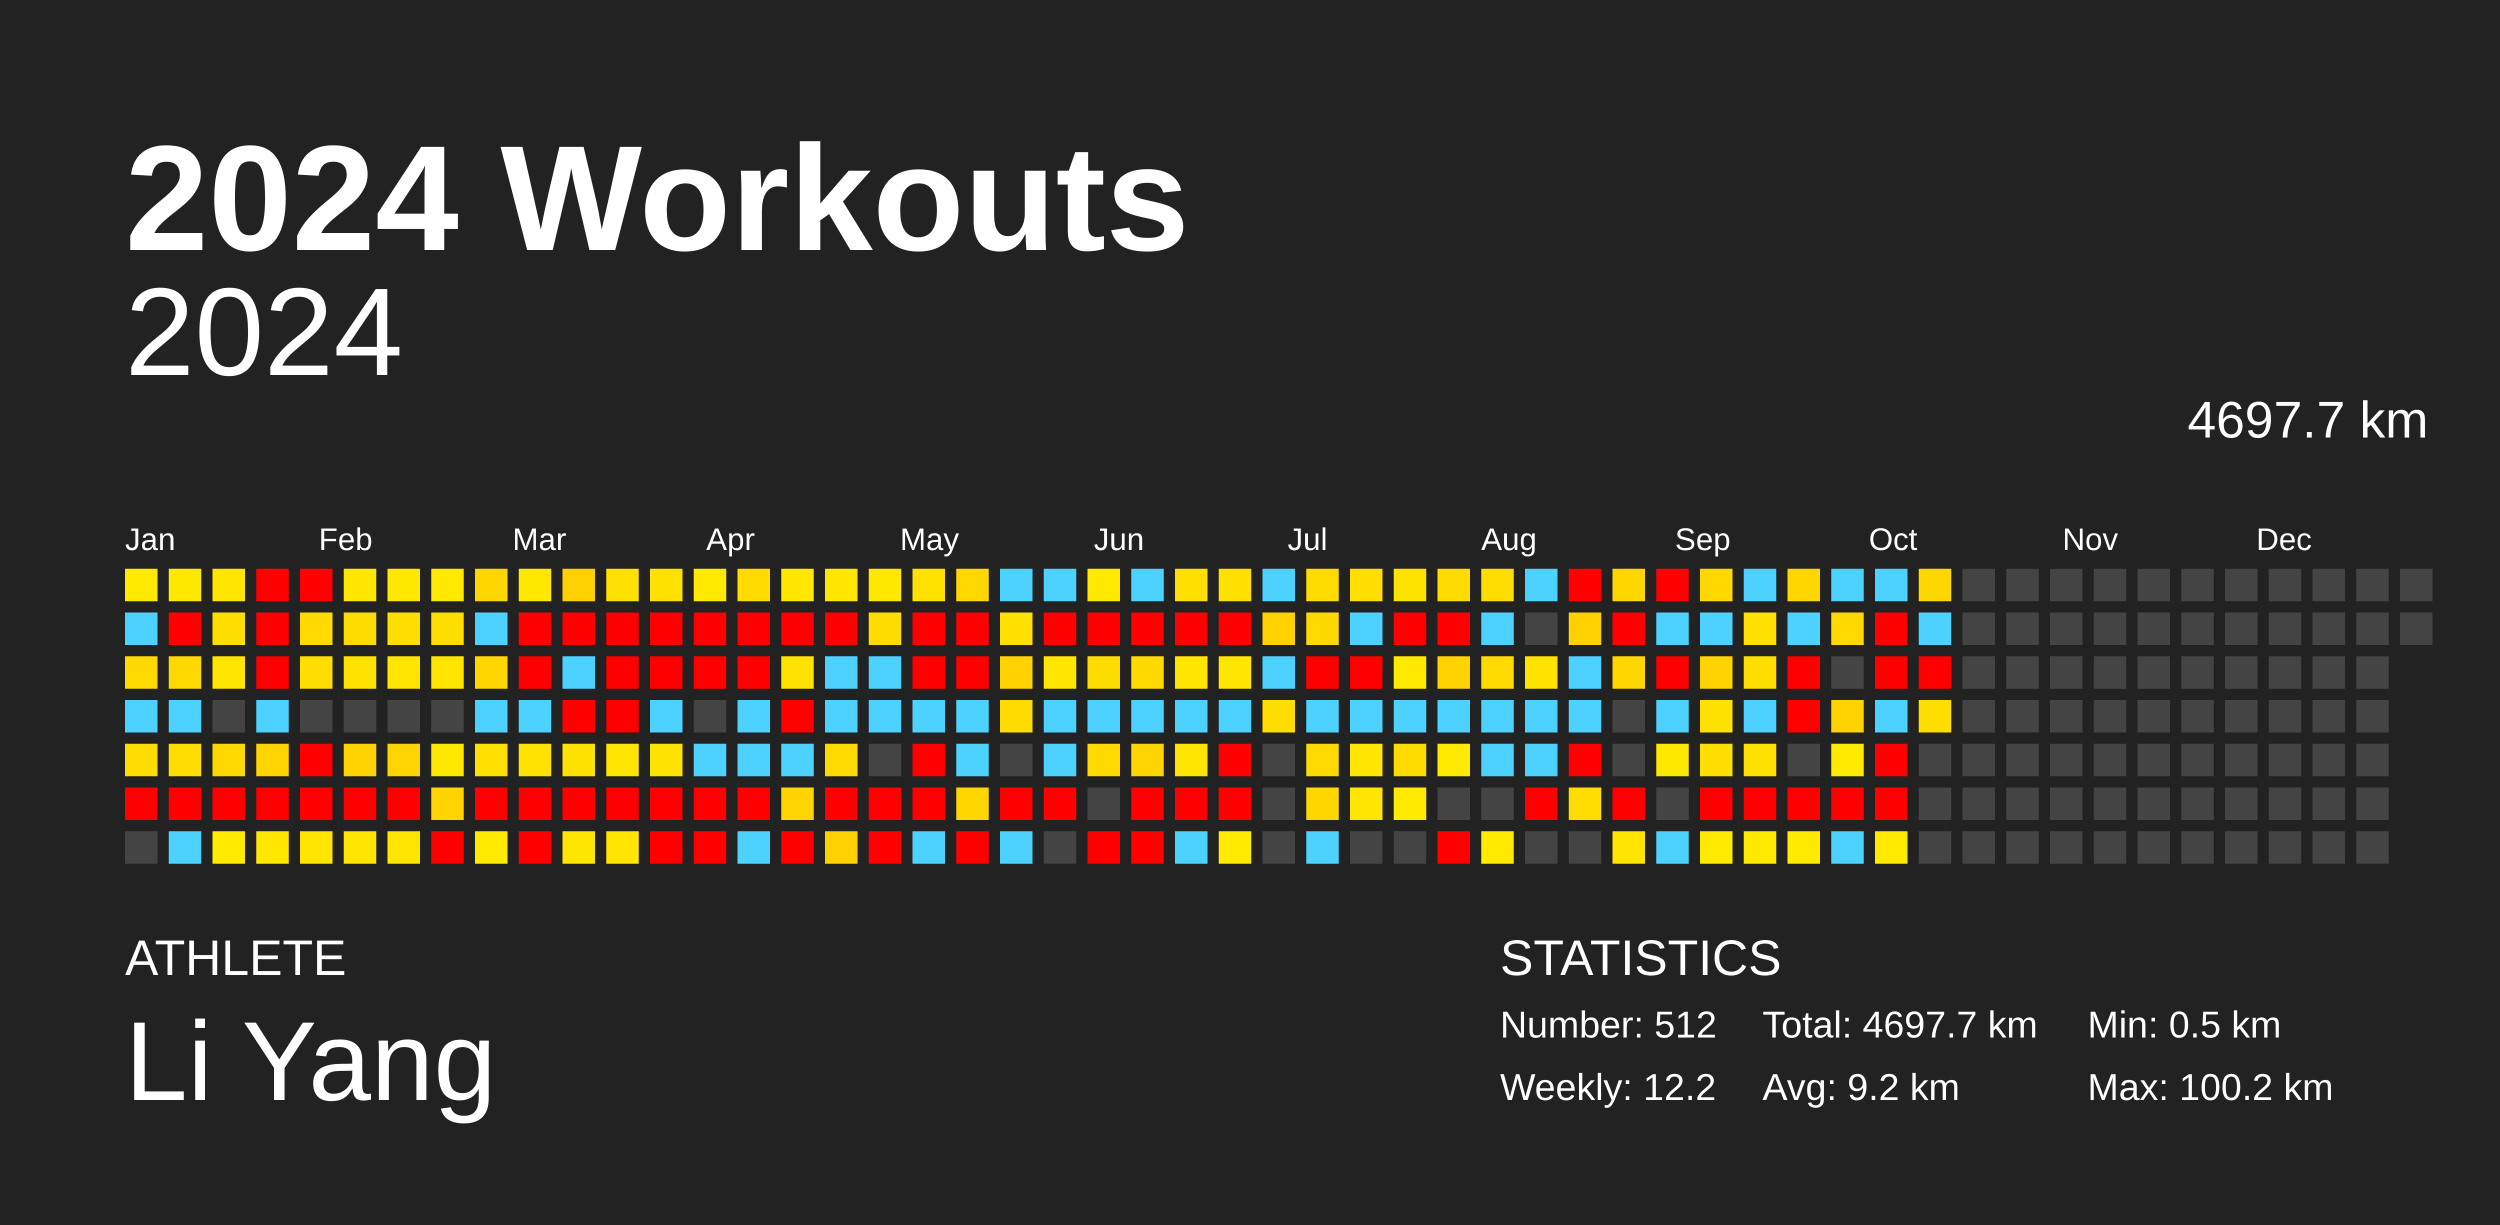
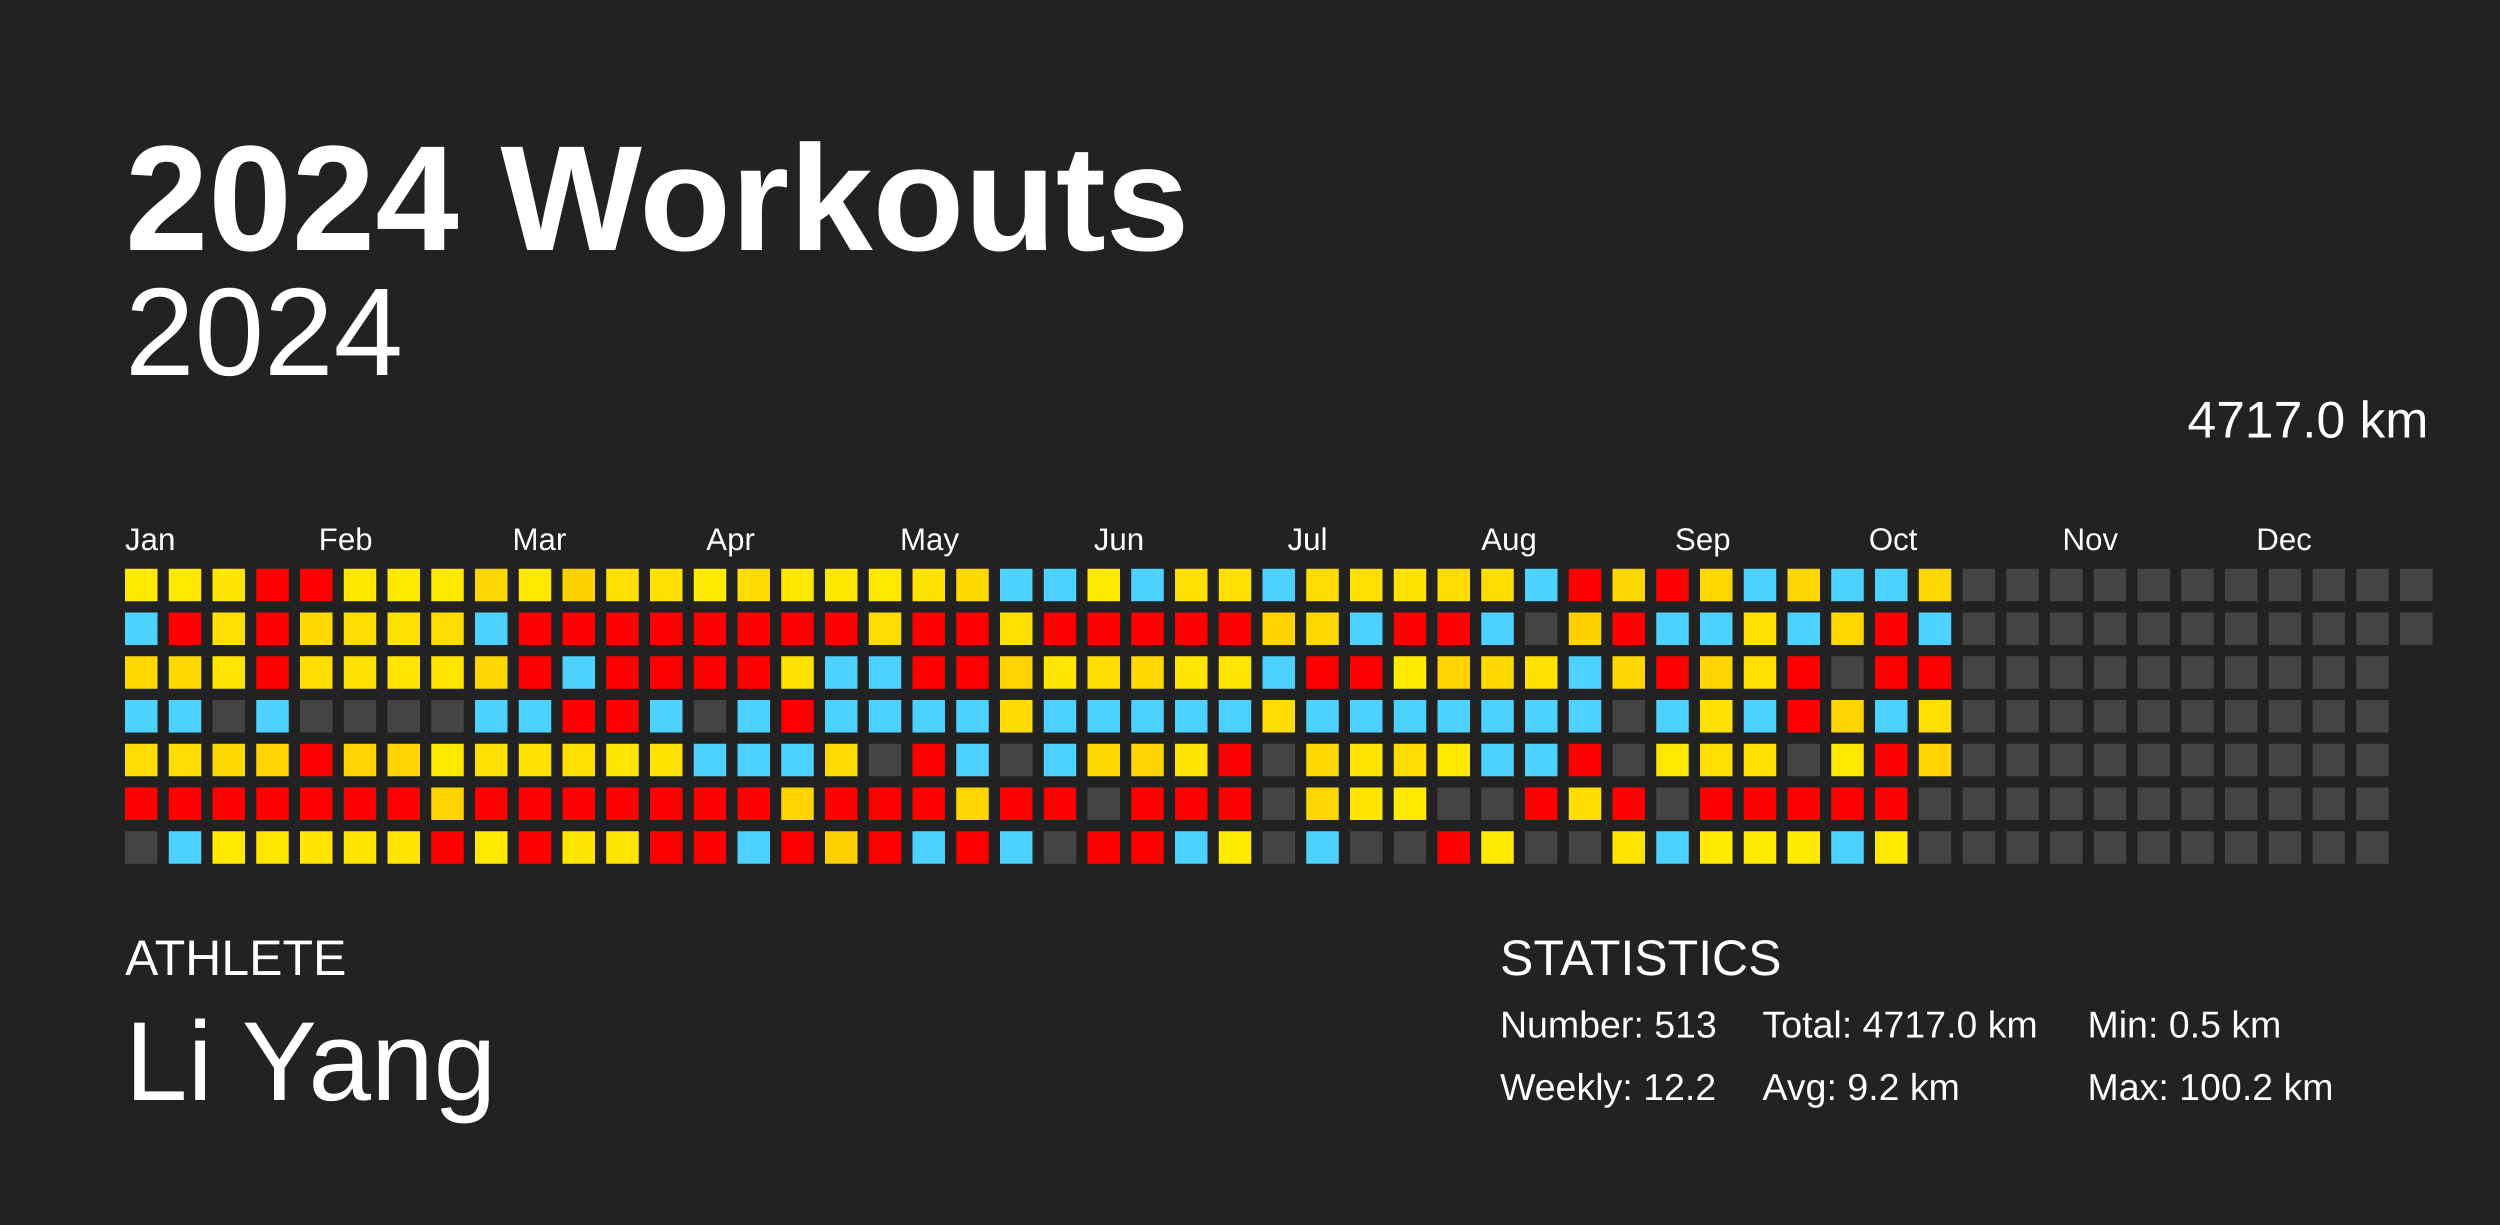
<svg xmlns="http://www.w3.org/2000/svg" baseProfile="full" height="98mm" version="1.1" viewBox="0,0,200,98" width="200mm">
  <defs />
  <rect fill="#222222" height="98" width="200" x="0" y="0" />
  <text fill="#FFFFFF" style="font-size:12px; font-family:Arial; font-weight:bold;" x="10" y="20">2024 Workouts</text>
  <text fill="#FFFFFF" style="font-size:4px; font-family:Arial" x="10" y="78">ATHLETE</text>
  <text fill="#FFFFFF" style="font-size:9px; font-family:Arial" x="10" y="88">Li Yang</text>
  <text fill="#FFFFFF" style="font-size:4px; font-family:Arial" x="120" y="78">STATISTICS</text>
-   <text fill="#FFFFFF" style="font-size:3px; font-family:Arial" x="120" y="83">Number: 512</text>
+   <text fill="#FFFFFF" style="font-size:3px; font-family:Arial" x="120" y="83">Number: 513</text>
  <text fill="#FFFFFF" style="font-size:3px; font-family:Arial" x="120" y="88">Weekly: 12.2</text>
-   <text fill="#FFFFFF" style="font-size:3px; font-family:Arial" x="141" y="83">Total: 4697.7 km</text>
+   <text fill="#FFFFFF" style="font-size:3px; font-family:Arial" x="141" y="83">Total: 4717.0 km</text>
  <text fill="#FFFFFF" style="font-size:3px; font-family:Arial" x="141" y="88">Avg: 9.2 km</text>
  <text fill="#FFFFFF" style="font-size:3px; font-family:Arial" x="167" y="83">Min: 0.5 km</text>
  <text fill="#FFFFFF" style="font-size:3px; font-family:Arial" x="167" y="88">Max: 100.2 km</text>
  <text alignment-baseline="hanging" fill="#FFFFFF" style="font-size:10.0px; font-family:Arial;" x="10" y="30">2024</text>
-   <text alignment-baseline="hanging" fill="#FFFFFF" style="font-size:4.125px; font-family:Arial;" x="175" y="35">4697.7 km</text>
+   <text alignment-baseline="hanging" fill="#FFFFFF" style="font-size:4.125px; font-family:Arial;" x="175" y="35">4717.0 km</text>
  <text fill="#FFFFFF" style="font-size:2.5px; font-family:Arial" x="10.0" y="44">Jan</text>
  <text fill="#FFFFFF" style="font-size:2.5px; font-family:Arial" x="25.5" y="44">Feb</text>
  <text fill="#FFFFFF" style="font-size:2.5px; font-family:Arial" x="41.0" y="44">Mar</text>
  <text fill="#FFFFFF" style="font-size:2.5px; font-family:Arial" x="56.5" y="44">Apr</text>
  <text fill="#FFFFFF" style="font-size:2.5px; font-family:Arial" x="72.0" y="44">May</text>
  <text fill="#FFFFFF" style="font-size:2.5px; font-family:Arial" x="87.5" y="44">Jun</text>
  <text fill="#FFFFFF" style="font-size:2.5px; font-family:Arial" x="103.0" y="44">Jul</text>
  <text fill="#FFFFFF" style="font-size:2.5px; font-family:Arial" x="118.5" y="44">Aug</text>
  <text fill="#FFFFFF" style="font-size:2.5px; font-family:Arial" x="134.0" y="44">Sep</text>
  <text fill="#FFFFFF" style="font-size:2.5px; font-family:Arial" x="149.5" y="44">Oct</text>
  <text fill="#FFFFFF" style="font-size:2.5px; font-family:Arial" x="165.0" y="44">Nov</text>
  <text fill="#FFFFFF" style="font-size:2.5px; font-family:Arial" x="180.5" y="44">Dec</text>
  <rect fill="#ffea00" height="2.6" width="2.6" x="10.0" y="45.5" />
  <rect fill="#4dd2ff" height="2.6" width="2.6" x="10.0" y="49.0" />
  <rect fill="#ffd900" height="2.6" width="2.6" x="10.0" y="52.5" />
  <rect fill="#4dd2ff" height="2.6" width="2.6" x="10.0" y="56.0" />
  <rect fill="#ffdd00" height="2.6" width="2.6" x="10.0" y="59.5" />
  <rect fill="red" height="2.6" width="2.6" x="10.0" y="63.0" />
  <rect fill="#444444" height="2.6" width="2.6" x="10.0" y="66.5" />
  <rect fill="#ffe800" height="2.6" width="2.6" x="13.5" y="45.5" />
  <rect fill="red" height="2.6" width="2.6" x="13.5" y="49.0" />
  <rect fill="#ffd900" height="2.6" width="2.6" x="13.5" y="52.5" />
  <rect fill="#4dd2ff" height="2.6" width="2.6" x="13.5" y="56.0" />
  <rect fill="#ffdd00" height="2.6" width="2.6" x="13.5" y="59.5" />
  <rect fill="red" height="2.6" width="2.6" x="13.5" y="63.0" />
  <rect fill="#4dd2ff" height="2.6" width="2.6" x="13.5" y="66.5" />
  <rect fill="#ffe500" height="2.6" width="2.6" x="17.0" y="45.5" />
  <rect fill="#ffdf00" height="2.6" width="2.6" x="17.0" y="49.0" />
  <rect fill="#ffe500" height="2.6" width="2.6" x="17.0" y="52.5" />
  <rect fill="#444444" height="2.6" width="2.6" x="17.0" y="56.0" />
  <rect fill="#ffd800" height="2.6" width="2.6" x="17.0" y="59.5" />
  <rect fill="red" height="2.6" width="2.6" x="17.0" y="63.0" />
  <rect fill="#ffea00" height="2.6" width="2.6" x="17.0" y="66.5" />
  <rect fill="red" height="2.6" width="2.6" x="20.5" y="45.5" />
  <rect fill="red" height="2.6" width="2.6" x="20.5" y="49.0" />
  <rect fill="red" height="2.6" width="2.6" x="20.5" y="52.5" />
  <rect fill="#4dd2ff" height="2.6" width="2.6" x="20.5" y="56.0" />
  <rect fill="#ffd400" height="2.6" width="2.6" x="20.5" y="59.5" />
  <rect fill="red" height="2.6" width="2.6" x="20.5" y="63.0" />
  <rect fill="#ffe700" height="2.6" width="2.6" x="20.5" y="66.5" />
  <rect fill="red" height="2.6" width="2.6" x="24.0" y="45.5" />
  <rect fill="#ffd900" height="2.6" width="2.6" x="24.0" y="49.0" />
  <rect fill="#ffdd00" height="2.6" width="2.6" x="24.0" y="52.5" />
  <rect fill="#444444" height="2.6" width="2.6" x="24.0" y="56.0" />
  <rect fill="red" height="2.6" width="2.6" x="24.0" y="59.5" />
  <rect fill="red" height="2.6" width="2.6" x="24.0" y="63.0" />
  <rect fill="#ffe500" height="2.6" width="2.6" x="24.0" y="66.5" />
  <rect fill="#ffe700" height="2.6" width="2.6" x="27.5" y="45.5" />
  <rect fill="#ffdc00" height="2.6" width="2.6" x="27.5" y="49.0" />
  <rect fill="#ffe200" height="2.6" width="2.6" x="27.5" y="52.5" />
  <rect fill="#444444" height="2.6" width="2.6" x="27.5" y="56.0" />
  <rect fill="#ffd300" height="2.6" width="2.6" x="27.5" y="59.5" />
  <rect fill="red" height="2.6" width="2.6" x="27.5" y="63.0" />
  <rect fill="#ffe500" height="2.6" width="2.6" x="27.5" y="66.5" />
  <rect fill="#ffe800" height="2.6" width="2.6" x="31.0" y="45.5" />
  <rect fill="#ffdf00" height="2.6" width="2.6" x="31.0" y="49.0" />
  <rect fill="#ffe500" height="2.6" width="2.6" x="31.0" y="52.5" />
  <rect fill="#444444" height="2.6" width="2.6" x="31.0" y="56.0" />
  <rect fill="#ffd400" height="2.6" width="2.6" x="31.0" y="59.5" />
  <rect fill="red" height="2.6" width="2.6" x="31.0" y="63.0" />
  <rect fill="#ffe500" height="2.6" width="2.6" x="31.0" y="66.5" />
  <rect fill="#ffe900" height="2.6" width="2.6" x="34.5" y="45.5" />
  <rect fill="#ffdd00" height="2.6" width="2.6" x="34.5" y="49.0" />
  <rect fill="#ffe400" height="2.6" width="2.6" x="34.5" y="52.5" />
  <rect fill="#444444" height="2.6" width="2.6" x="34.5" y="56.0" />
  <rect fill="#ffe800" height="2.6" width="2.6" x="34.5" y="59.5" />
  <rect fill="#ffd400" height="2.6" width="2.6" x="34.5" y="63.0" />
  <rect fill="red" height="2.6" width="2.6" x="34.5" y="66.5" />
  <rect fill="#ffd700" height="2.6" width="2.6" x="38.0" y="45.5" />
  <rect fill="#4dd2ff" height="2.6" width="2.6" x="38.0" y="49.0" />
  <rect fill="#ffd600" height="2.6" width="2.6" x="38.0" y="52.5" />
  <rect fill="#4dd2ff" height="2.6" width="2.6" x="38.0" y="56.0" />
  <rect fill="#ffe000" height="2.6" width="2.6" x="38.0" y="59.5" />
  <rect fill="red" height="2.6" width="2.6" x="38.0" y="63.0" />
  <rect fill="#ffea00" height="2.6" width="2.6" x="38.0" y="66.5" />
  <rect fill="#ffe800" height="2.6" width="2.6" x="41.5" y="45.5" />
  <rect fill="red" height="2.6" width="2.6" x="41.5" y="49.0" />
  <rect fill="red" height="2.6" width="2.6" x="41.5" y="52.5" />
  <rect fill="#4dd2ff" height="2.6" width="2.6" x="41.5" y="56.0" />
  <rect fill="#ffe200" height="2.6" width="2.6" x="41.5" y="59.5" />
  <rect fill="red" height="2.6" width="2.6" x="41.5" y="63.0" />
  <rect fill="red" height="2.6" width="2.6" x="41.5" y="66.5" />
  <rect fill="#ffd100" height="2.6" width="2.6" x="45.0" y="45.5" />
  <rect fill="red" height="2.6" width="2.6" x="45.0" y="49.0" />
  <rect fill="#4dd2ff" height="2.6" width="2.6" x="45.0" y="52.5" />
  <rect fill="red" height="2.6" width="2.6" x="45.0" y="56.0" />
  <rect fill="#ffe100" height="2.6" width="2.6" x="45.0" y="59.5" />
  <rect fill="red" height="2.6" width="2.6" x="45.0" y="63.0" />
  <rect fill="#ffe600" height="2.6" width="2.6" x="45.0" y="66.5" />
  <rect fill="#ffe100" height="2.6" width="2.6" x="48.5" y="45.5" />
  <rect fill="red" height="2.6" width="2.6" x="48.5" y="49.0" />
  <rect fill="red" height="2.6" width="2.6" x="48.5" y="52.5" />
  <rect fill="red" height="2.6" width="2.6" x="48.5" y="56.0" />
  <rect fill="#ffe400" height="2.6" width="2.6" x="48.5" y="59.5" />
  <rect fill="red" height="2.6" width="2.6" x="48.5" y="63.0" />
  <rect fill="#ffe500" height="2.6" width="2.6" x="48.5" y="66.5" />
  <rect fill="#ffe100" height="2.6" width="2.6" x="52.0" y="45.5" />
  <rect fill="red" height="2.6" width="2.6" x="52.0" y="49.0" />
  <rect fill="red" height="2.6" width="2.6" x="52.0" y="52.5" />
  <rect fill="#4dd2ff" height="2.6" width="2.6" x="52.0" y="56.0" />
  <rect fill="#ffe300" height="2.6" width="2.6" x="52.0" y="59.5" />
  <rect fill="red" height="2.6" width="2.6" x="52.0" y="63.0" />
  <rect fill="red" height="2.6" width="2.6" x="52.0" y="66.5" />
  <rect fill="#ffea00" height="2.6" width="2.6" x="55.5" y="45.5" />
  <rect fill="red" height="2.6" width="2.6" x="55.5" y="49.0" />
  <rect fill="red" height="2.6" width="2.6" x="55.5" y="52.5" />
  <rect fill="#444444" height="2.6" width="2.6" x="55.5" y="56.0" />
  <rect fill="#4dd2ff" height="2.6" width="2.6" x="55.5" y="59.5" />
  <rect fill="red" height="2.6" width="2.6" x="55.5" y="63.0" />
  <rect fill="red" height="2.6" width="2.6" x="55.5" y="66.5" />
  <rect fill="#ffdb00" height="2.6" width="2.6" x="59.0" y="45.5" />
  <rect fill="red" height="2.6" width="2.6" x="59.0" y="49.0" />
  <rect fill="red" height="2.6" width="2.6" x="59.0" y="52.5" />
  <rect fill="#4dd2ff" height="2.6" width="2.6" x="59.0" y="56.0" />
  <rect fill="#4dd2ff" height="2.6" width="2.6" x="59.0" y="59.5" />
  <rect fill="red" height="2.6" width="2.6" x="59.0" y="63.0" />
  <rect fill="#4dd2ff" height="2.6" width="2.6" x="59.0" y="66.5" />
  <rect fill="#ffe700" height="2.6" width="2.6" x="62.5" y="45.5" />
  <rect fill="red" height="2.6" width="2.6" x="62.5" y="49.0" />
  <rect fill="#ffe200" height="2.6" width="2.6" x="62.5" y="52.5" />
  <rect fill="red" height="2.6" width="2.6" x="62.5" y="56.0" />
  <rect fill="#4dd2ff" height="2.6" width="2.6" x="62.5" y="59.5" />
  <rect fill="#ffd400" height="2.6" width="2.6" x="62.5" y="63.0" />
  <rect fill="red" height="2.6" width="2.6" x="62.5" y="66.5" />
  <rect fill="#ffe700" height="2.6" width="2.6" x="66.0" y="45.5" />
  <rect fill="red" height="2.6" width="2.6" x="66.0" y="49.0" />
  <rect fill="#4dd2ff" height="2.6" width="2.6" x="66.0" y="52.5" />
  <rect fill="#4dd2ff" height="2.6" width="2.6" x="66.0" y="56.0" />
  <rect fill="#ffdb00" height="2.6" width="2.6" x="66.0" y="59.5" />
  <rect fill="red" height="2.6" width="2.6" x="66.0" y="63.0" />
  <rect fill="#ffd100" height="2.6" width="2.6" x="66.0" y="66.5" />
  <rect fill="#ffe800" height="2.6" width="2.6" x="69.5" y="45.5" />
  <rect fill="#ffdc00" height="2.6" width="2.6" x="69.5" y="49.0" />
  <rect fill="#4dd2ff" height="2.6" width="2.6" x="69.5" y="52.5" />
  <rect fill="#4dd2ff" height="2.6" width="2.6" x="69.5" y="56.0" />
  <rect fill="#444444" height="2.6" width="2.6" x="69.5" y="59.5" />
  <rect fill="red" height="2.6" width="2.6" x="69.5" y="63.0" />
  <rect fill="red" height="2.6" width="2.6" x="69.5" y="66.5" />
  <rect fill="#ffe200" height="2.6" width="2.6" x="73.0" y="45.5" />
  <rect fill="red" height="2.6" width="2.6" x="73.0" y="49.0" />
  <rect fill="red" height="2.6" width="2.6" x="73.0" y="52.5" />
  <rect fill="#4dd2ff" height="2.6" width="2.6" x="73.0" y="56.0" />
  <rect fill="red" height="2.6" width="2.6" x="73.0" y="59.5" />
  <rect fill="red" height="2.6" width="2.6" x="73.0" y="63.0" />
  <rect fill="#4dd2ff" height="2.6" width="2.6" x="73.0" y="66.5" />
  <rect fill="#ffd800" height="2.6" width="2.6" x="76.5" y="45.5" />
  <rect fill="red" height="2.6" width="2.6" x="76.5" y="49.0" />
  <rect fill="red" height="2.6" width="2.6" x="76.5" y="52.5" />
  <rect fill="#4dd2ff" height="2.6" width="2.6" x="76.5" y="56.0" />
  <rect fill="#4dd2ff" height="2.6" width="2.6" x="76.5" y="59.5" />
  <rect fill="#ffd600" height="2.6" width="2.6" x="76.5" y="63.0" />
  <rect fill="red" height="2.6" width="2.6" x="76.5" y="66.5" />
  <rect fill="#4dd2ff" height="2.6" width="2.6" x="80.0" y="45.5" />
  <rect fill="#ffe000" height="2.6" width="2.6" x="80.0" y="49.0" />
  <rect fill="#ffd200" height="2.6" width="2.6" x="80.0" y="52.5" />
  <rect fill="#ffdb00" height="2.6" width="2.6" x="80.0" y="56.0" />
  <rect fill="#444444" height="2.6" width="2.6" x="80.0" y="59.5" />
  <rect fill="red" height="2.6" width="2.6" x="80.0" y="63.0" />
  <rect fill="#4dd2ff" height="2.6" width="2.6" x="80.0" y="66.5" />
  <rect fill="#4dd2ff" height="2.6" width="2.6" x="83.5" y="45.5" />
  <rect fill="red" height="2.6" width="2.6" x="83.5" y="49.0" />
  <rect fill="#ffe600" height="2.6" width="2.6" x="83.5" y="52.5" />
  <rect fill="#4dd2ff" height="2.6" width="2.6" x="83.5" y="56.0" />
  <rect fill="#4dd2ff" height="2.6" width="2.6" x="83.5" y="59.5" />
  <rect fill="red" height="2.6" width="2.6" x="83.5" y="63.0" />
  <rect fill="#444444" height="2.6" width="2.6" x="83.5" y="66.5" />
  <rect fill="#ffe900" height="2.6" width="2.6" x="87.0" y="45.5" />
  <rect fill="red" height="2.6" width="2.6" x="87.0" y="49.0" />
  <rect fill="#ffdc00" height="2.6" width="2.6" x="87.0" y="52.5" />
  <rect fill="#4dd2ff" height="2.6" width="2.6" x="87.0" y="56.0" />
  <rect fill="#ffd800" height="2.6" width="2.6" x="87.0" y="59.5" />
  <rect fill="#444444" height="2.6" width="2.6" x="87.0" y="63.0" />
  <rect fill="red" height="2.6" width="2.6" x="87.0" y="66.5" />
  <rect fill="#4dd2ff" height="2.6" width="2.6" x="90.5" y="45.5" />
  <rect fill="red" height="2.6" width="2.6" x="90.5" y="49.0" />
  <rect fill="#ffd900" height="2.6" width="2.6" x="90.5" y="52.5" />
  <rect fill="#4dd2ff" height="2.6" width="2.6" x="90.5" y="56.0" />
  <rect fill="#ffd400" height="2.6" width="2.6" x="90.5" y="59.5" />
  <rect fill="red" height="2.6" width="2.6" x="90.5" y="63.0" />
  <rect fill="red" height="2.6" width="2.6" x="90.5" y="66.5" />
  <rect fill="#ffe000" height="2.6" width="2.6" x="94.0" y="45.5" />
  <rect fill="red" height="2.6" width="2.6" x="94.0" y="49.0" />
  <rect fill="#ffe600" height="2.6" width="2.6" x="94.0" y="52.5" />
  <rect fill="#4dd2ff" height="2.6" width="2.6" x="94.0" y="56.0" />
  <rect fill="#ffe500" height="2.6" width="2.6" x="94.0" y="59.5" />
  <rect fill="red" height="2.6" width="2.6" x="94.0" y="63.0" />
  <rect fill="#4dd2ff" height="2.6" width="2.6" x="94.0" y="66.5" />
  <rect fill="#ffe000" height="2.6" width="2.6" x="97.5" y="45.5" />
  <rect fill="red" height="2.6" width="2.6" x="97.5" y="49.0" />
  <rect fill="#ffe600" height="2.6" width="2.6" x="97.5" y="52.5" />
  <rect fill="#4dd2ff" height="2.6" width="2.6" x="97.5" y="56.0" />
  <rect fill="red" height="2.6" width="2.6" x="97.5" y="59.5" />
  <rect fill="red" height="2.6" width="2.6" x="97.5" y="63.0" />
  <rect fill="#ffea00" height="2.6" width="2.6" x="97.5" y="66.5" />
  <rect fill="#4dd2ff" height="2.6" width="2.6" x="101.0" y="45.5" />
  <rect fill="#ffd200" height="2.6" width="2.6" x="101.0" y="49.0" />
  <rect fill="#4dd2ff" height="2.6" width="2.6" x="101.0" y="52.5" />
  <rect fill="#ffdd00" height="2.6" width="2.6" x="101.0" y="56.0" />
  <rect fill="#444444" height="2.6" width="2.6" x="101.0" y="59.5" />
  <rect fill="#444444" height="2.6" width="2.6" x="101.0" y="63.0" />
  <rect fill="#444444" height="2.6" width="2.6" x="101.0" y="66.5" />
  <rect fill="#ffdc00" height="2.6" width="2.6" x="104.5" y="45.5" />
  <rect fill="#ffd800" height="2.6" width="2.6" x="104.5" y="49.0" />
  <rect fill="red" height="2.6" width="2.6" x="104.5" y="52.5" />
  <rect fill="#4dd2ff" height="2.6" width="2.6" x="104.5" y="56.0" />
  <rect fill="#ffda00" height="2.6" width="2.6" x="104.5" y="59.5" />
  <rect fill="#ffd700" height="2.6" width="2.6" x="104.5" y="63.0" />
  <rect fill="#4dd2ff" height="2.6" width="2.6" x="104.5" y="66.5" />
  <rect fill="#ffdf00" height="2.6" width="2.6" x="108.0" y="45.5" />
  <rect fill="#4dd2ff" height="2.6" width="2.6" x="108.0" y="49.0" />
  <rect fill="red" height="2.6" width="2.6" x="108.0" y="52.5" />
  <rect fill="#4dd2ff" height="2.6" width="2.6" x="108.0" y="56.0" />
  <rect fill="#ffe500" height="2.6" width="2.6" x="108.0" y="59.5" />
  <rect fill="#ffe500" height="2.6" width="2.6" x="108.0" y="63.0" />
  <rect fill="#444444" height="2.6" width="2.6" x="108.0" y="66.5" />
  <rect fill="#ffe300" height="2.6" width="2.6" x="111.5" y="45.5" />
  <rect fill="red" height="2.6" width="2.6" x="111.5" y="49.0" />
  <rect fill="#ffea00" height="2.6" width="2.6" x="111.5" y="52.5" />
  <rect fill="#4dd2ff" height="2.6" width="2.6" x="111.5" y="56.0" />
  <rect fill="#ffdc00" height="2.6" width="2.6" x="111.5" y="59.5" />
  <rect fill="#ffea00" height="2.6" width="2.6" x="111.5" y="63.0" />
  <rect fill="#444444" height="2.6" width="2.6" x="111.5" y="66.5" />
  <rect fill="#ffdc00" height="2.6" width="2.6" x="115.0" y="45.5" />
  <rect fill="red" height="2.6" width="2.6" x="115.0" y="49.0" />
  <rect fill="#ffd200" height="2.6" width="2.6" x="115.0" y="52.5" />
  <rect fill="#4dd2ff" height="2.6" width="2.6" x="115.0" y="56.0" />
  <rect fill="#ffea00" height="2.6" width="2.6" x="115.0" y="59.5" />
  <rect fill="#444444" height="2.6" width="2.6" x="115.0" y="63.0" />
  <rect fill="red" height="2.6" width="2.6" x="115.0" y="66.5" />
  <rect fill="#ffdd00" height="2.6" width="2.6" x="118.5" y="45.5" />
  <rect fill="#4dd2ff" height="2.6" width="2.6" x="118.5" y="49.0" />
  <rect fill="#ffda00" height="2.6" width="2.6" x="118.5" y="52.5" />
  <rect fill="#4dd2ff" height="2.6" width="2.6" x="118.5" y="56.0" />
  <rect fill="#4dd2ff" height="2.6" width="2.6" x="118.5" y="59.5" />
  <rect fill="#444444" height="2.6" width="2.6" x="118.5" y="63.0" />
  <rect fill="#ffea00" height="2.6" width="2.6" x="118.5" y="66.5" />
  <rect fill="#4dd2ff" height="2.6" width="2.6" x="122.0" y="45.5" />
  <rect fill="#444444" height="2.6" width="2.6" x="122.0" y="49.0" />
  <rect fill="#ffe200" height="2.6" width="2.6" x="122.0" y="52.5" />
  <rect fill="#4dd2ff" height="2.6" width="2.6" x="122.0" y="56.0" />
  <rect fill="#4dd2ff" height="2.6" width="2.6" x="122.0" y="59.5" />
  <rect fill="red" height="2.6" width="2.6" x="122.0" y="63.0" />
  <rect fill="#444444" height="2.6" width="2.6" x="122.0" y="66.5" />
  <rect fill="red" height="2.6" width="2.6" x="125.5" y="45.5" />
  <rect fill="#ffd100" height="2.6" width="2.6" x="125.5" y="49.0" />
  <rect fill="#4dd2ff" height="2.6" width="2.6" x="125.5" y="52.5" />
  <rect fill="#4dd2ff" height="2.6" width="2.6" x="125.5" y="56.0" />
  <rect fill="red" height="2.6" width="2.6" x="125.5" y="59.5" />
  <rect fill="#ffdd00" height="2.6" width="2.6" x="125.5" y="63.0" />
  <rect fill="#444444" height="2.6" width="2.6" x="125.5" y="66.5" />
  <rect fill="#ffd700" height="2.6" width="2.6" x="129.0" y="45.5" />
  <rect fill="red" height="2.6" width="2.6" x="129.0" y="49.0" />
  <rect fill="#ffd600" height="2.6" width="2.6" x="129.0" y="52.5" />
  <rect fill="#444444" height="2.6" width="2.6" x="129.0" y="56.0" />
  <rect fill="#444444" height="2.6" width="2.6" x="129.0" y="59.5" />
  <rect fill="red" height="2.6" width="2.6" x="129.0" y="63.0" />
  <rect fill="#ffe500" height="2.6" width="2.6" x="129.0" y="66.5" />
  <rect fill="red" height="2.6" width="2.6" x="132.5" y="45.5" />
  <rect fill="#4dd2ff" height="2.6" width="2.6" x="132.5" y="49.0" />
  <rect fill="red" height="2.6" width="2.6" x="132.5" y="52.5" />
  <rect fill="#4dd2ff" height="2.6" width="2.6" x="132.5" y="56.0" />
  <rect fill="#ffe800" height="2.6" width="2.6" x="132.5" y="59.5" />
  <rect fill="#444444" height="2.6" width="2.6" x="132.5" y="63.0" />
  <rect fill="#4dd2ff" height="2.6" width="2.6" x="132.5" y="66.5" />
  <rect fill="#ffd800" height="2.6" width="2.6" x="136.0" y="45.5" />
  <rect fill="#4dd2ff" height="2.6" width="2.6" x="136.0" y="49.0" />
  <rect fill="#ffd300" height="2.6" width="2.6" x="136.0" y="52.5" />
  <rect fill="#ffe100" height="2.6" width="2.6" x="136.0" y="56.0" />
  <rect fill="#ffdf00" height="2.6" width="2.6" x="136.0" y="59.5" />
  <rect fill="red" height="2.6" width="2.6" x="136.0" y="63.0" />
  <rect fill="#ffea00" height="2.6" width="2.6" x="136.0" y="66.5" />
  <rect fill="#4dd2ff" height="2.6" width="2.6" x="139.5" y="45.5" />
  <rect fill="#ffe000" height="2.6" width="2.6" x="139.5" y="49.0" />
  <rect fill="#ffde00" height="2.6" width="2.6" x="139.5" y="52.5" />
  <rect fill="#4dd2ff" height="2.6" width="2.6" x="139.5" y="56.0" />
  <rect fill="#ffe000" height="2.6" width="2.6" x="139.5" y="59.5" />
  <rect fill="red" height="2.6" width="2.6" x="139.5" y="63.0" />
  <rect fill="#ffea00" height="2.6" width="2.6" x="139.5" y="66.5" />
  <rect fill="#ffd600" height="2.6" width="2.6" x="143.0" y="45.5" />
  <rect fill="#4dd2ff" height="2.6" width="2.6" x="143.0" y="49.0" />
  <rect fill="red" height="2.6" width="2.6" x="143.0" y="52.5" />
  <rect fill="red" height="2.6" width="2.6" x="143.0" y="56.0" />
  <rect fill="#444444" height="2.6" width="2.6" x="143.0" y="59.5" />
  <rect fill="red" height="2.6" width="2.6" x="143.0" y="63.0" />
  <rect fill="#ffea00" height="2.6" width="2.6" x="143.0" y="66.5" />
  <rect fill="#4dd2ff" height="2.6" width="2.6" x="146.5" y="45.5" />
  <rect fill="#ffd800" height="2.6" width="2.6" x="146.5" y="49.0" />
  <rect fill="#444444" height="2.6" width="2.6" x="146.5" y="52.5" />
  <rect fill="#ffd300" height="2.6" width="2.6" x="146.5" y="56.0" />
  <rect fill="#ffea00" height="2.6" width="2.6" x="146.5" y="59.5" />
  <rect fill="red" height="2.6" width="2.6" x="146.5" y="63.0" />
  <rect fill="#4dd2ff" height="2.6" width="2.6" x="146.5" y="66.5" />
  <rect fill="#4dd2ff" height="2.6" width="2.6" x="150.0" y="45.5" />
  <rect fill="red" height="2.6" width="2.6" x="150.0" y="49.0" />
  <rect fill="red" height="2.6" width="2.6" x="150.0" y="52.5" />
  <rect fill="#4dd2ff" height="2.6" width="2.6" x="150.0" y="56.0" />
  <rect fill="red" height="2.6" width="2.6" x="150.0" y="59.5" />
  <rect fill="red" height="2.6" width="2.6" x="150.0" y="63.0" />
  <rect fill="#ffea00" height="2.6" width="2.6" x="150.0" y="66.5" />
  <rect fill="#ffd700" height="2.6" width="2.6" x="153.5" y="45.5" />
  <rect fill="#4dd2ff" height="2.6" width="2.6" x="153.5" y="49.0" />
  <rect fill="red" height="2.6" width="2.6" x="153.5" y="52.5" />
  <rect fill="#ffde00" height="2.6" width="2.6" x="153.5" y="56.0" />
-   <rect fill="#444444" height="2.6" width="2.6" x="153.5" y="59.5" />
+   <rect fill="#ffd200" height="2.6" width="2.6" x="153.5" y="59.5" />
  <rect fill="#444444" height="2.6" width="2.6" x="153.5" y="63.0" />
  <rect fill="#444444" height="2.6" width="2.6" x="153.5" y="66.5" />
  <rect fill="#444444" height="2.6" width="2.6" x="157.0" y="45.5" />
  <rect fill="#444444" height="2.6" width="2.6" x="157.0" y="49.0" />
  <rect fill="#444444" height="2.6" width="2.6" x="157.0" y="52.5" />
  <rect fill="#444444" height="2.6" width="2.6" x="157.0" y="56.0" />
  <rect fill="#444444" height="2.6" width="2.6" x="157.0" y="59.5" />
  <rect fill="#444444" height="2.6" width="2.6" x="157.0" y="63.0" />
  <rect fill="#444444" height="2.6" width="2.6" x="157.0" y="66.5" />
  <rect fill="#444444" height="2.6" width="2.6" x="160.5" y="45.5" />
  <rect fill="#444444" height="2.6" width="2.6" x="160.5" y="49.0" />
  <rect fill="#444444" height="2.6" width="2.6" x="160.5" y="52.5" />
  <rect fill="#444444" height="2.6" width="2.6" x="160.5" y="56.0" />
  <rect fill="#444444" height="2.6" width="2.6" x="160.5" y="59.5" />
  <rect fill="#444444" height="2.6" width="2.6" x="160.5" y="63.0" />
  <rect fill="#444444" height="2.6" width="2.6" x="160.5" y="66.5" />
  <rect fill="#444444" height="2.6" width="2.6" x="164.0" y="45.5" />
  <rect fill="#444444" height="2.6" width="2.6" x="164.0" y="49.0" />
  <rect fill="#444444" height="2.6" width="2.6" x="164.0" y="52.5" />
  <rect fill="#444444" height="2.6" width="2.6" x="164.0" y="56.0" />
  <rect fill="#444444" height="2.6" width="2.6" x="164.0" y="59.5" />
  <rect fill="#444444" height="2.6" width="2.6" x="164.0" y="63.0" />
  <rect fill="#444444" height="2.6" width="2.6" x="164.0" y="66.5" />
  <rect fill="#444444" height="2.6" width="2.6" x="167.5" y="45.5" />
  <rect fill="#444444" height="2.6" width="2.6" x="167.5" y="49.0" />
  <rect fill="#444444" height="2.6" width="2.6" x="167.5" y="52.5" />
  <rect fill="#444444" height="2.6" width="2.6" x="167.5" y="56.0" />
  <rect fill="#444444" height="2.6" width="2.6" x="167.5" y="59.5" />
  <rect fill="#444444" height="2.6" width="2.6" x="167.5" y="63.0" />
  <rect fill="#444444" height="2.6" width="2.6" x="167.5" y="66.5" />
  <rect fill="#444444" height="2.6" width="2.6" x="171.0" y="45.5" />
  <rect fill="#444444" height="2.6" width="2.6" x="171.0" y="49.0" />
  <rect fill="#444444" height="2.6" width="2.6" x="171.0" y="52.5" />
  <rect fill="#444444" height="2.6" width="2.6" x="171.0" y="56.0" />
  <rect fill="#444444" height="2.6" width="2.6" x="171.0" y="59.5" />
  <rect fill="#444444" height="2.6" width="2.6" x="171.0" y="63.0" />
  <rect fill="#444444" height="2.6" width="2.6" x="171.0" y="66.5" />
  <rect fill="#444444" height="2.6" width="2.6" x="174.5" y="45.5" />
  <rect fill="#444444" height="2.6" width="2.6" x="174.5" y="49.0" />
  <rect fill="#444444" height="2.6" width="2.6" x="174.5" y="52.5" />
  <rect fill="#444444" height="2.6" width="2.6" x="174.5" y="56.0" />
  <rect fill="#444444" height="2.6" width="2.6" x="174.5" y="59.5" />
  <rect fill="#444444" height="2.6" width="2.6" x="174.5" y="63.0" />
  <rect fill="#444444" height="2.6" width="2.6" x="174.5" y="66.5" />
  <rect fill="#444444" height="2.6" width="2.6" x="178.0" y="45.5" />
  <rect fill="#444444" height="2.6" width="2.6" x="178.0" y="49.0" />
  <rect fill="#444444" height="2.6" width="2.6" x="178.0" y="52.5" />
  <rect fill="#444444" height="2.6" width="2.6" x="178.0" y="56.0" />
  <rect fill="#444444" height="2.6" width="2.6" x="178.0" y="59.5" />
  <rect fill="#444444" height="2.6" width="2.6" x="178.0" y="63.0" />
  <rect fill="#444444" height="2.6" width="2.6" x="178.0" y="66.5" />
  <rect fill="#444444" height="2.6" width="2.6" x="181.5" y="45.5" />
  <rect fill="#444444" height="2.6" width="2.6" x="181.5" y="49.0" />
  <rect fill="#444444" height="2.6" width="2.6" x="181.5" y="52.5" />
  <rect fill="#444444" height="2.6" width="2.6" x="181.5" y="56.0" />
  <rect fill="#444444" height="2.6" width="2.6" x="181.5" y="59.5" />
  <rect fill="#444444" height="2.6" width="2.6" x="181.5" y="63.0" />
  <rect fill="#444444" height="2.6" width="2.6" x="181.5" y="66.5" />
  <rect fill="#444444" height="2.6" width="2.6" x="185.0" y="45.5" />
  <rect fill="#444444" height="2.6" width="2.6" x="185.0" y="49.0" />
  <rect fill="#444444" height="2.6" width="2.6" x="185.0" y="52.5" />
  <rect fill="#444444" height="2.6" width="2.6" x="185.0" y="56.0" />
  <rect fill="#444444" height="2.6" width="2.6" x="185.0" y="59.5" />
  <rect fill="#444444" height="2.6" width="2.6" x="185.0" y="63.0" />
  <rect fill="#444444" height="2.6" width="2.6" x="185.0" y="66.5" />
  <rect fill="#444444" height="2.6" width="2.6" x="188.5" y="45.5" />
  <rect fill="#444444" height="2.6" width="2.6" x="188.5" y="49.0" />
  <rect fill="#444444" height="2.6" width="2.6" x="188.5" y="52.5" />
  <rect fill="#444444" height="2.6" width="2.6" x="188.5" y="56.0" />
  <rect fill="#444444" height="2.6" width="2.6" x="188.5" y="59.5" />
  <rect fill="#444444" height="2.6" width="2.6" x="188.5" y="63.0" />
  <rect fill="#444444" height="2.6" width="2.6" x="188.5" y="66.5" />
  <rect fill="#444444" height="2.6" width="2.6" x="192.0" y="45.5" />
  <rect fill="#444444" height="2.6" width="2.6" x="192.0" y="49.0" />
</svg>
